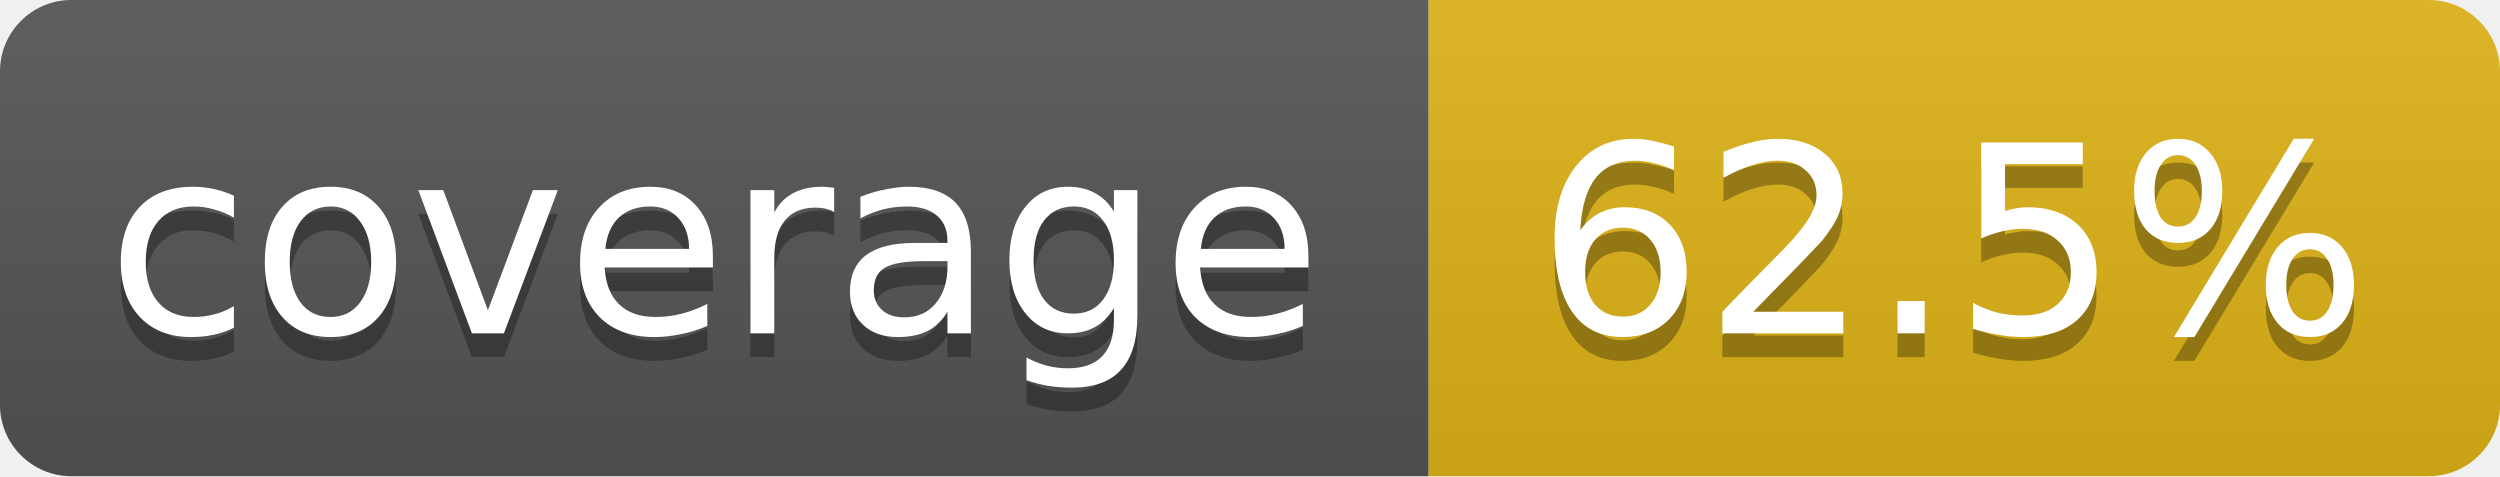
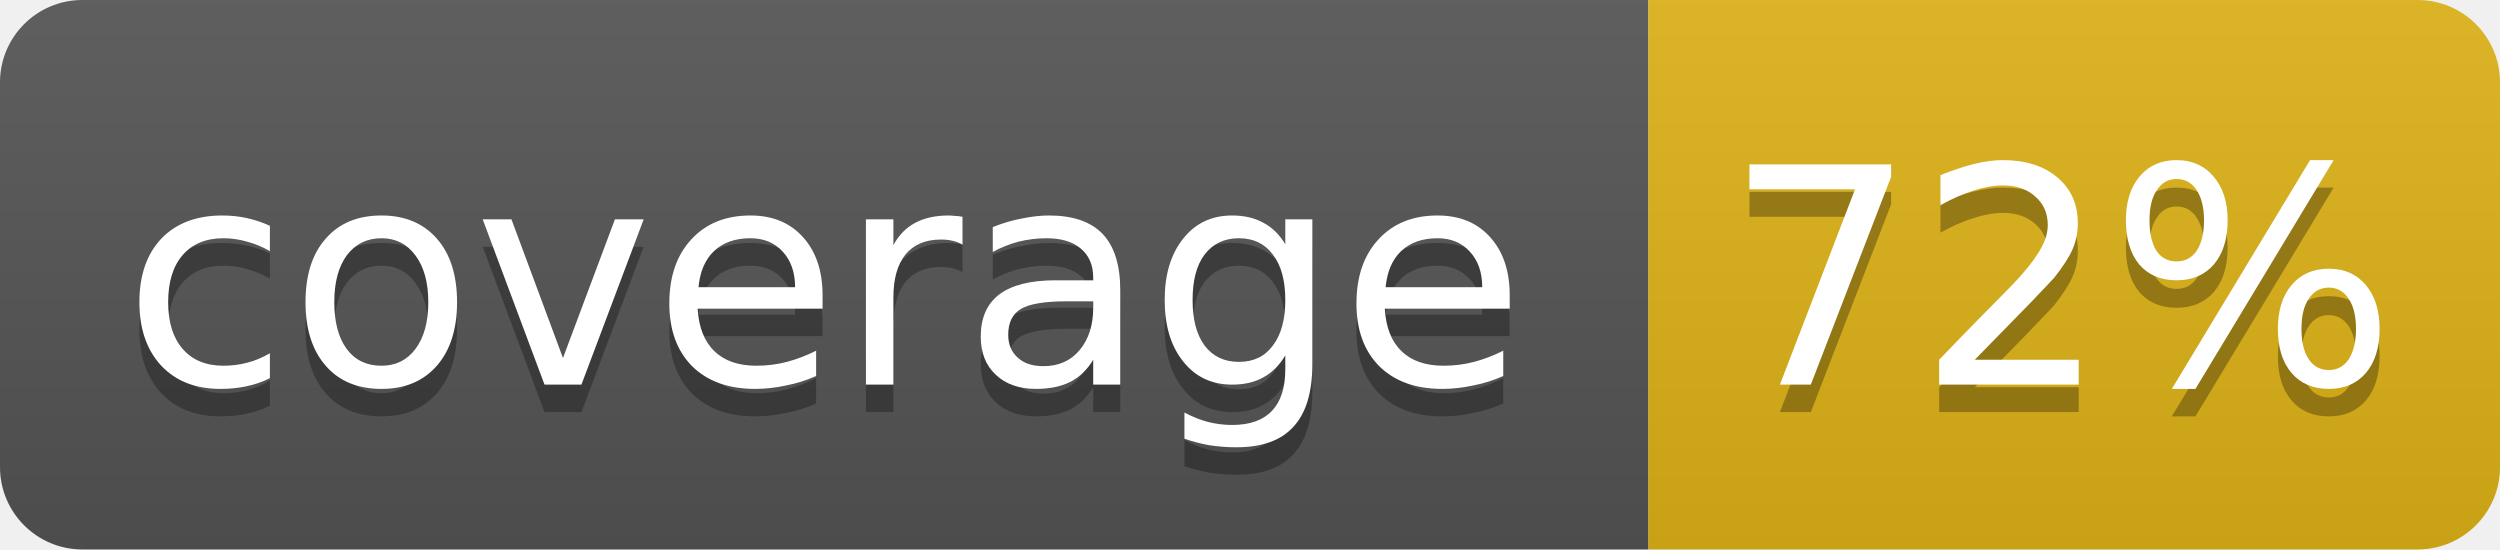
- <svg xmlns="http://www.w3.org/2000/svg" width="105" height="20">
+ <svg xmlns="http://www.w3.org/2000/svg" width="91" height="20">
  <linearGradient id="smooth" x2="0" y2="100%">
    <stop offset="0" stop-color="#bbb" stop-opacity=".1" />
    <stop offset="1" stop-opacity=".1" />
  </linearGradient>
  <clipPath id="round">
-     <rect width="105" height="20" rx="3" fill="#fff" />
+     <rect width="91" height="20" rx="3" fill="#fff" />
  </clipPath>
  <g clip-path="url(#round)">
    <rect width="60" height="20" fill="#555" />
-     <rect x="60" width="45" height="20" fill="#dfb317" />
-     <rect width="105" height="20" fill="url(#smooth)" />
+     <rect x="60" width="31" height="20" fill="#dfb317" />
+     <rect width="91" height="20" fill="url(#smooth)" />
  </g>
  <g fill="#fff" text-anchor="middle" font-family="DejaVu Sans,Verdana,Geneva,sans-serif" font-size="11">
    <text x="30" y="15" fill="#010101" fill-opacity=".3">coverage</text>
    <text x="30" y="14">coverage</text>
-     <text x="82" y="15" fill="#010101" fill-opacity=".3">62.5%</text>
-     <text x="82" y="14">62.5%</text>
+     <text x="75" y="15" fill="#010101" fill-opacity=".3">72%</text>
+     <text x="75" y="14">72%</text>
  </g>
</svg>
